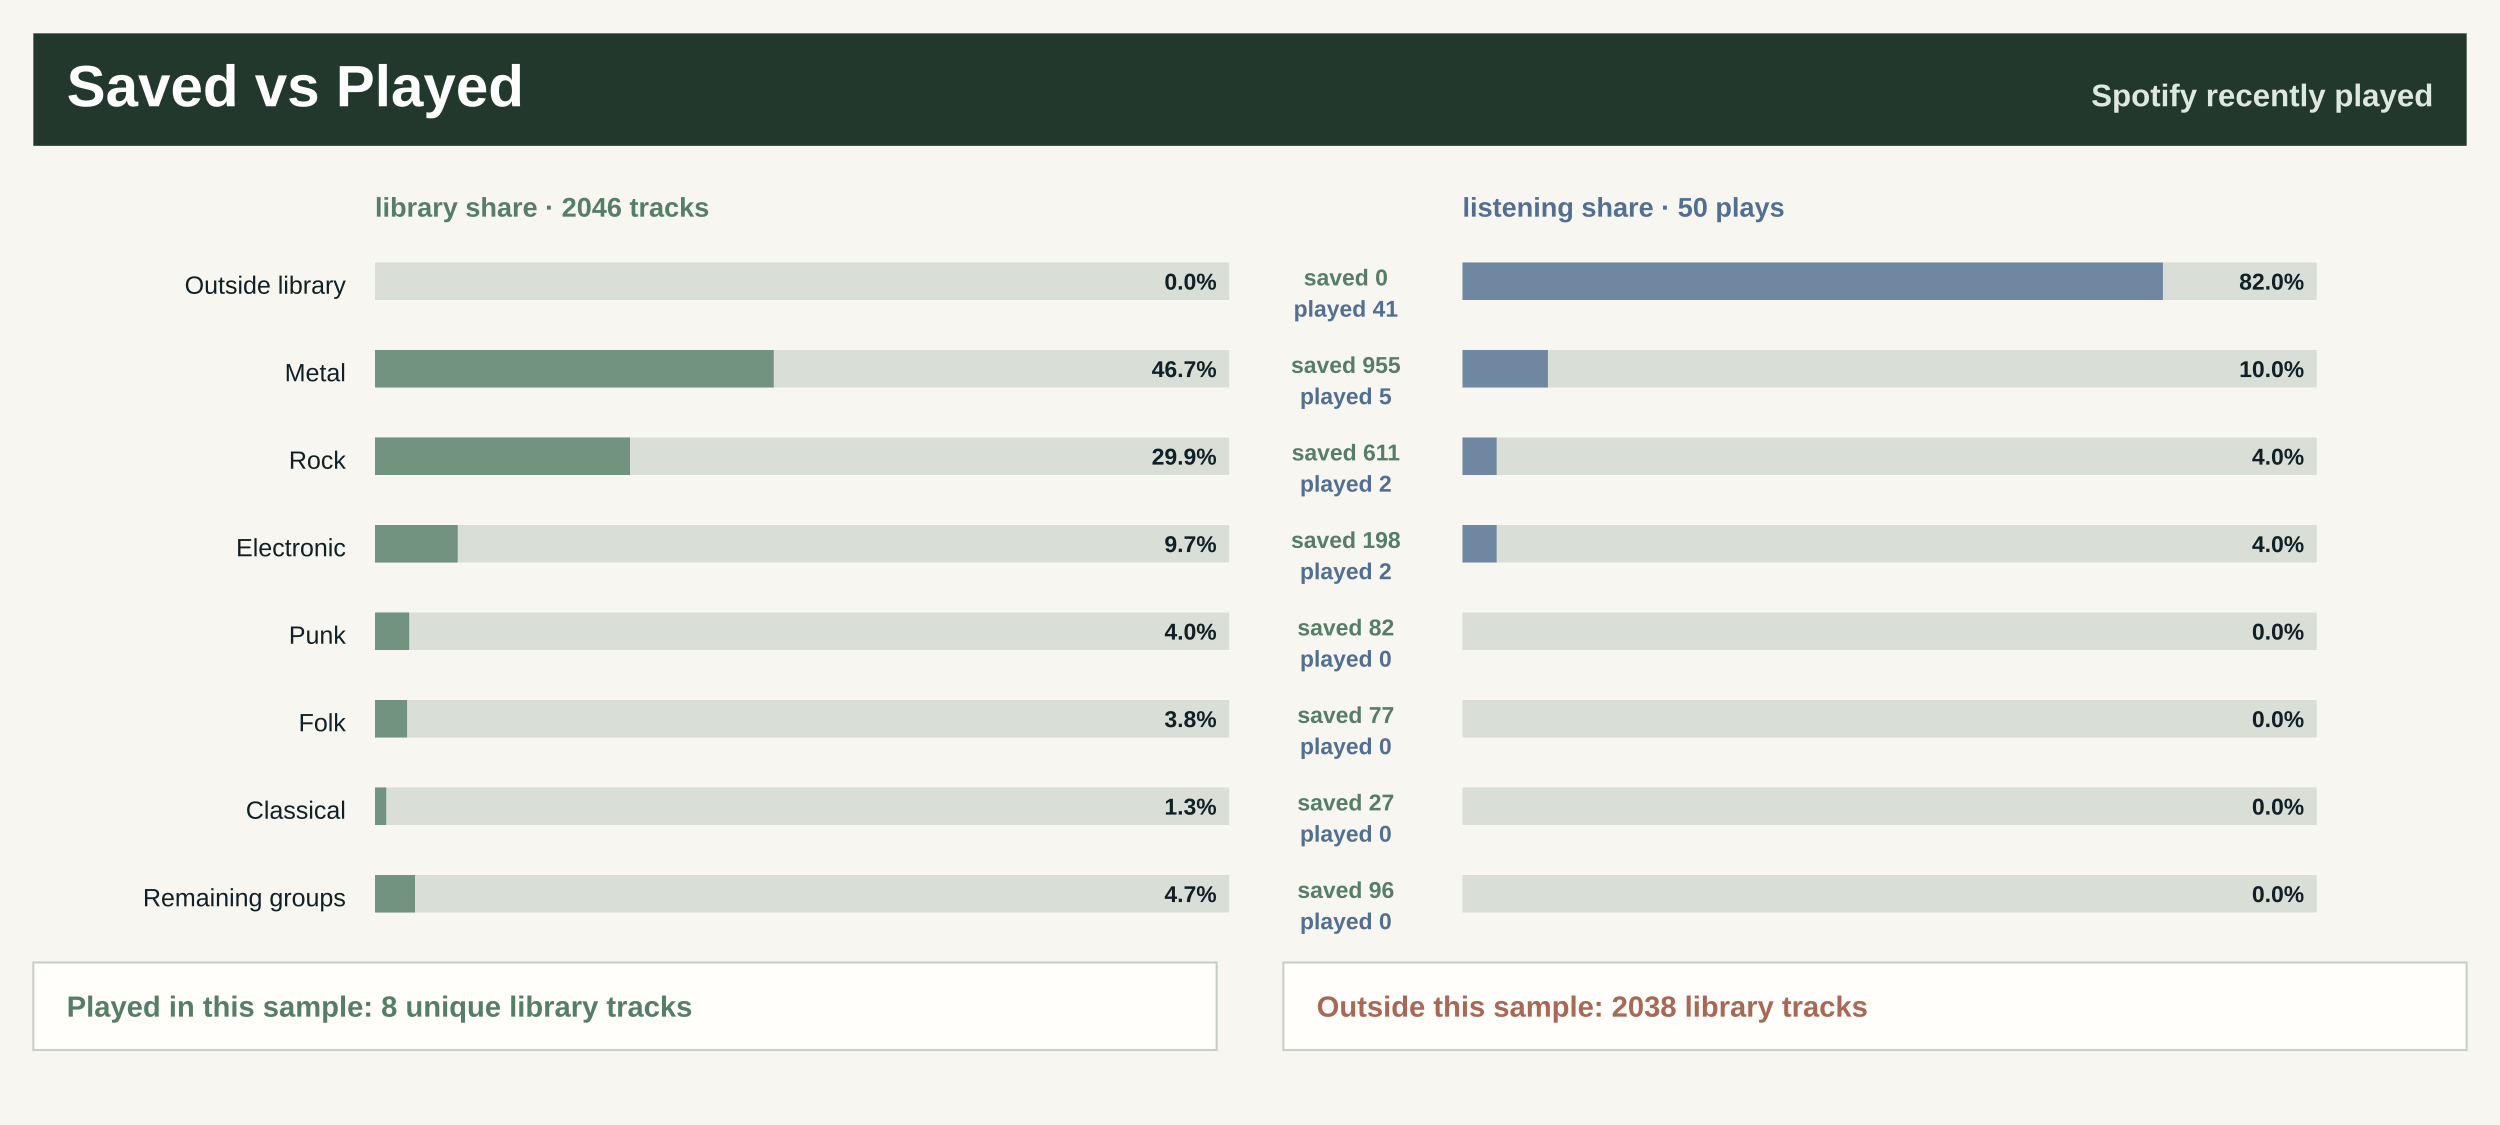
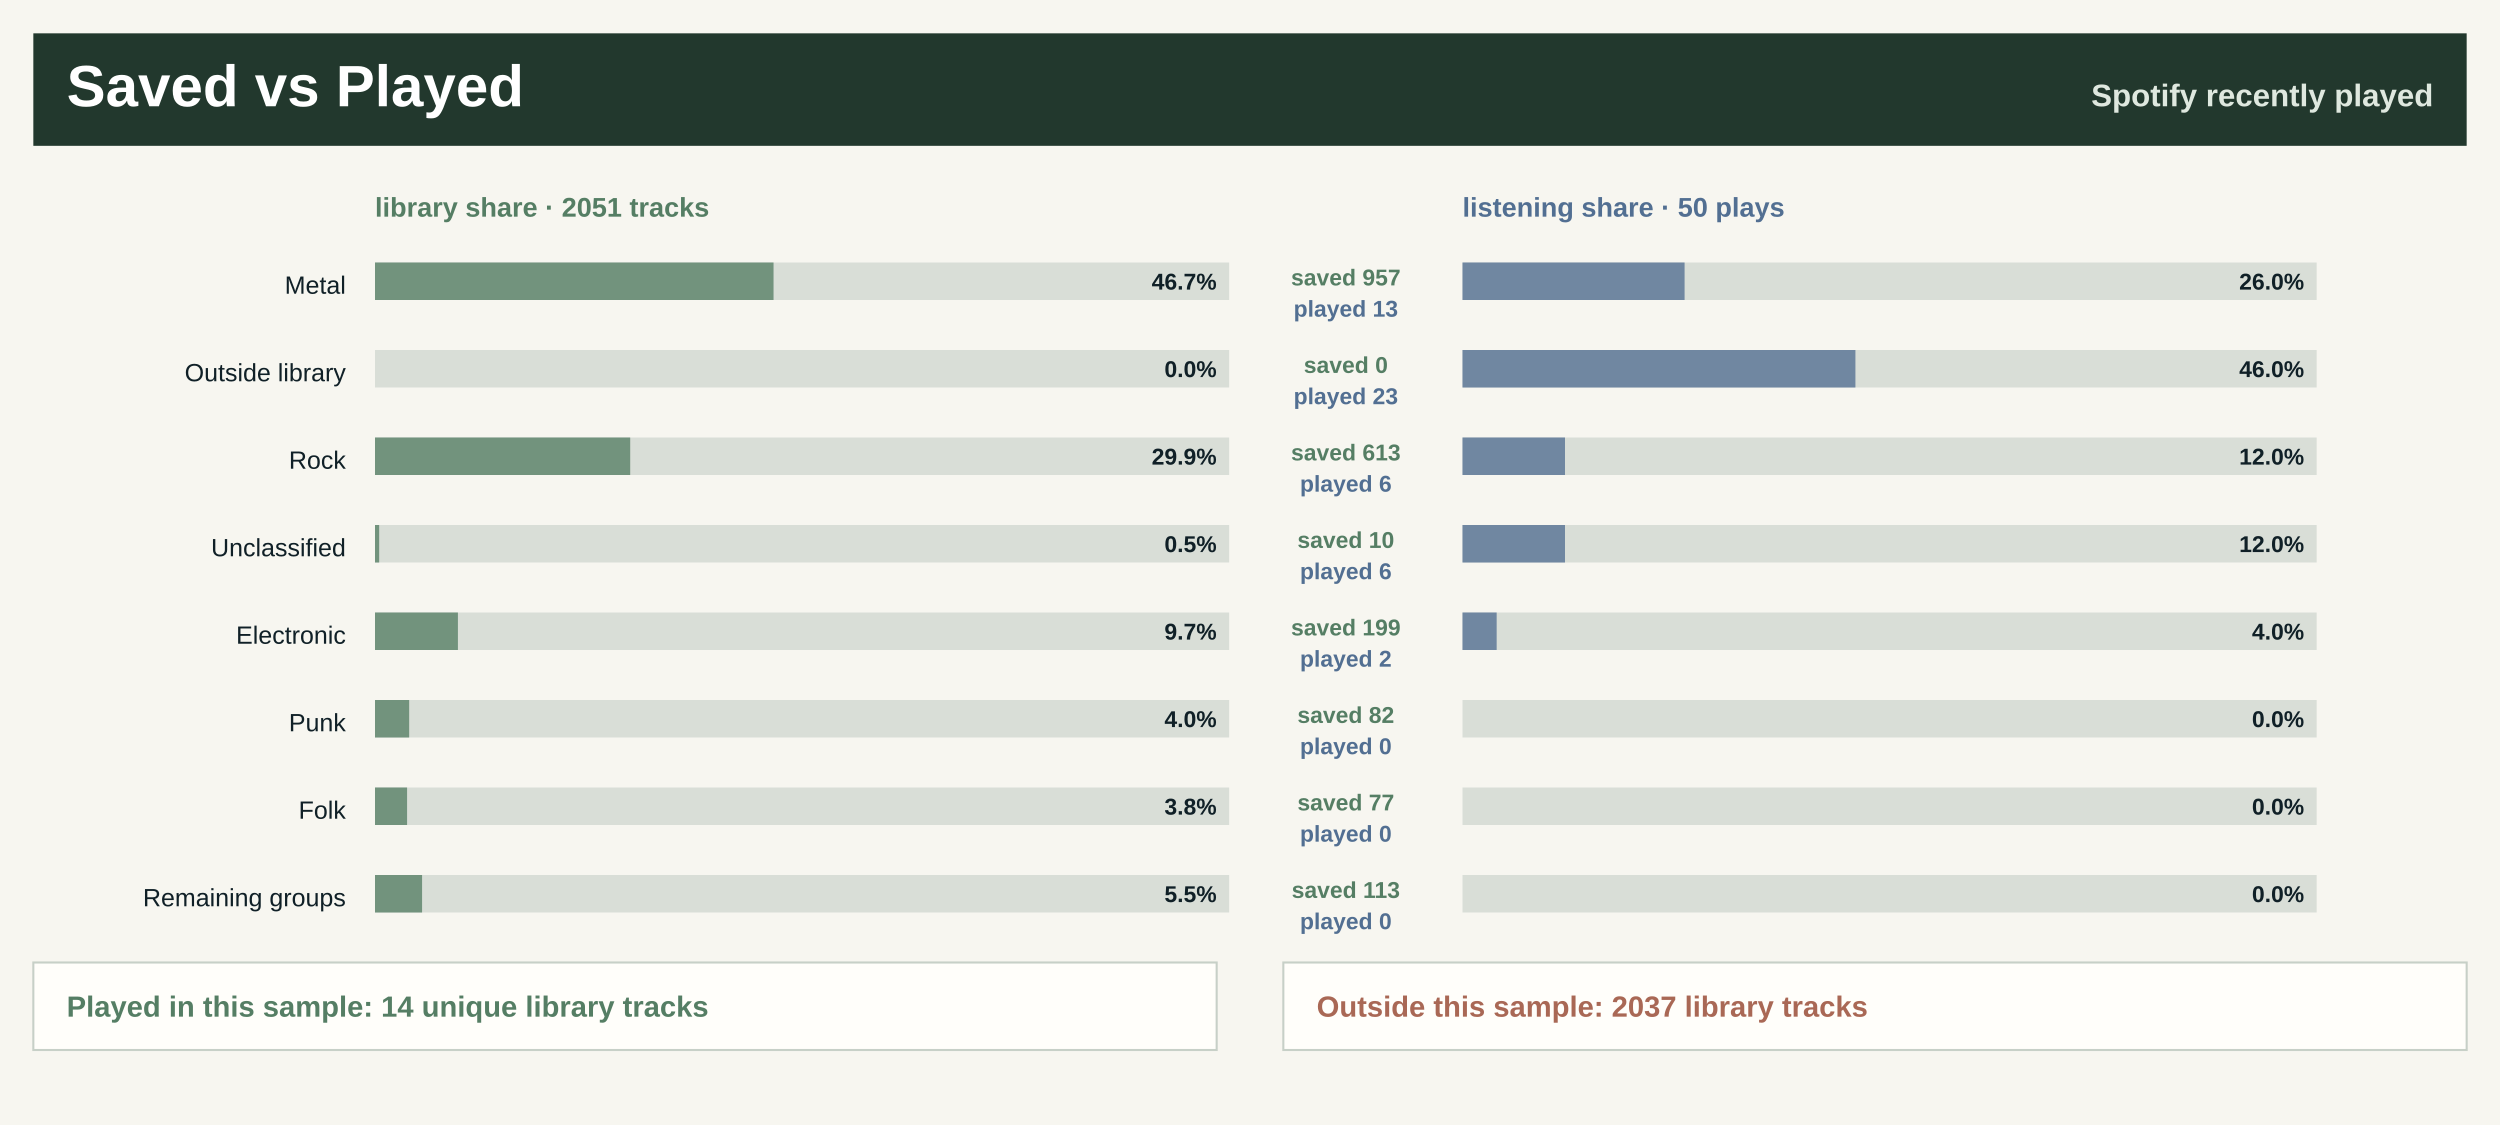
<svg xmlns="http://www.w3.org/2000/svg" width="1200" height="540" viewBox="0 0 1200 540" role="img" aria-label="Saved library versus recently played">
  <rect width="1200" height="540" fill="#f7f6f0" />
  <rect x="16" y="16" width="1168" height="54" fill="#22382d" />
  <text x="32.0" y="51.0" font-family="Segoe UI, Arial, sans-serif" font-size="28" font-weight="800" fill="#ffffff" text-anchor="start">Saved vs Played</text>
  <text x="1168.0" y="51.0" font-family="Segoe UI, Arial, sans-serif" font-size="15" font-weight="800" fill="#dfe8df" text-anchor="end">Spotify recently played</text>
-   <text x="180.0" y="104.0" font-family="Segoe UI, Arial, sans-serif" font-size="13" font-weight="800" fill="#557e64" text-anchor="start">library share · 2046 tracks</text>
+   <text x="180.0" y="104.0" font-family="Segoe UI, Arial, sans-serif" font-size="13" font-weight="800" fill="#557e64" text-anchor="start">library share · 2051 tracks</text>
  <text x="702.0" y="104.0" font-family="Segoe UI, Arial, sans-serif" font-size="13" font-weight="800" fill="#526f92" text-anchor="start">listening share · 50 plays</text>
-   <text x="166.0" y="141.0" font-family="Segoe UI, Arial, sans-serif" font-size="12" font-weight="400" fill="#102027" text-anchor="end">Outside library</text>
+   <text x="166.0" y="141.0" font-family="Segoe UI, Arial, sans-serif" font-size="12" font-weight="400" fill="#102027" text-anchor="end">Metal</text>
  <rect x="180.0" y="126.0" width="410" height="18" fill="#d9ded7" />
-   <rect x="180.0" y="126.0" width="0.0" height="18" fill="#557e64" fill-opacity="0.78" />
+   <rect x="180.0" y="126.0" width="191.3" height="18" fill="#557e64" fill-opacity="0.78" />
  <rect x="702.0" y="126.0" width="410" height="18" fill="#d9ded7" />
-   <rect x="702.0" y="126.0" width="336.2" height="18" fill="#526f92" fill-opacity="0.78" />
-   <text x="584.0" y="139.0" font-family="Segoe UI, Arial, sans-serif" font-size="11" font-weight="800" fill="#102027" text-anchor="end">0.0%</text>
-   <text x="1106.0" y="139.0" font-family="Segoe UI, Arial, sans-serif" font-size="11" font-weight="800" fill="#102027" text-anchor="end">82.0%</text>
-   <text x="646.0" y="137.0" font-family="Segoe UI, Arial, sans-serif" font-size="11" font-weight="800" fill="#557e64" text-anchor="middle">saved 0</text>
-   <text x="646.0" y="152.0" font-family="Segoe UI, Arial, sans-serif" font-size="11" font-weight="800" fill="#526f92" text-anchor="middle">played 41</text>
-   <text x="166.0" y="183.0" font-family="Segoe UI, Arial, sans-serif" font-size="12" font-weight="400" fill="#102027" text-anchor="end">Metal</text>
+   <rect x="702.0" y="126.0" width="106.6" height="18" fill="#526f92" fill-opacity="0.78" />
+   <text x="584.0" y="139.0" font-family="Segoe UI, Arial, sans-serif" font-size="11" font-weight="800" fill="#102027" text-anchor="end">46.7%</text>
+   <text x="1106.0" y="139.0" font-family="Segoe UI, Arial, sans-serif" font-size="11" font-weight="800" fill="#102027" text-anchor="end">26.0%</text>
+   <text x="646.0" y="137.0" font-family="Segoe UI, Arial, sans-serif" font-size="11" font-weight="800" fill="#557e64" text-anchor="middle">saved 957</text>
+   <text x="646.0" y="152.0" font-family="Segoe UI, Arial, sans-serif" font-size="11" font-weight="800" fill="#526f92" text-anchor="middle">played 13</text>
+   <text x="166.0" y="183.0" font-family="Segoe UI, Arial, sans-serif" font-size="12" font-weight="400" fill="#102027" text-anchor="end">Outside library</text>
  <rect x="180.0" y="168.0" width="410" height="18" fill="#d9ded7" />
-   <rect x="180.0" y="168.0" width="191.4" height="18" fill="#557e64" fill-opacity="0.78" />
+   <rect x="180.0" y="168.0" width="0.0" height="18" fill="#557e64" fill-opacity="0.78" />
  <rect x="702.0" y="168.0" width="410" height="18" fill="#d9ded7" />
-   <rect x="702.0" y="168.0" width="41.0" height="18" fill="#526f92" fill-opacity="0.78" />
-   <text x="584.0" y="181.0" font-family="Segoe UI, Arial, sans-serif" font-size="11" font-weight="800" fill="#102027" text-anchor="end">46.7%</text>
-   <text x="1106.0" y="181.0" font-family="Segoe UI, Arial, sans-serif" font-size="11" font-weight="800" fill="#102027" text-anchor="end">10.0%</text>
-   <text x="646.0" y="179.0" font-family="Segoe UI, Arial, sans-serif" font-size="11" font-weight="800" fill="#557e64" text-anchor="middle">saved 955</text>
-   <text x="646.0" y="194.0" font-family="Segoe UI, Arial, sans-serif" font-size="11" font-weight="800" fill="#526f92" text-anchor="middle">played 5</text>
+   <rect x="702.0" y="168.0" width="188.6" height="18" fill="#526f92" fill-opacity="0.78" />
+   <text x="584.0" y="181.0" font-family="Segoe UI, Arial, sans-serif" font-size="11" font-weight="800" fill="#102027" text-anchor="end">0.0%</text>
+   <text x="1106.0" y="181.0" font-family="Segoe UI, Arial, sans-serif" font-size="11" font-weight="800" fill="#102027" text-anchor="end">46.0%</text>
+   <text x="646.0" y="179.0" font-family="Segoe UI, Arial, sans-serif" font-size="11" font-weight="800" fill="#557e64" text-anchor="middle">saved 0</text>
+   <text x="646.0" y="194.0" font-family="Segoe UI, Arial, sans-serif" font-size="11" font-weight="800" fill="#526f92" text-anchor="middle">played 23</text>
  <text x="166.0" y="225.0" font-family="Segoe UI, Arial, sans-serif" font-size="12" font-weight="400" fill="#102027" text-anchor="end">Rock</text>
  <rect x="180.0" y="210.0" width="410" height="18" fill="#d9ded7" />
-   <rect x="180.0" y="210.0" width="122.4" height="18" fill="#557e64" fill-opacity="0.78" />
+   <rect x="180.0" y="210.0" width="122.5" height="18" fill="#557e64" fill-opacity="0.78" />
  <rect x="702.0" y="210.0" width="410" height="18" fill="#d9ded7" />
-   <rect x="702.0" y="210.0" width="16.4" height="18" fill="#526f92" fill-opacity="0.78" />
+   <rect x="702.0" y="210.0" width="49.2" height="18" fill="#526f92" fill-opacity="0.78" />
  <text x="584.0" y="223.0" font-family="Segoe UI, Arial, sans-serif" font-size="11" font-weight="800" fill="#102027" text-anchor="end">29.9%</text>
-   <text x="1106.0" y="223.0" font-family="Segoe UI, Arial, sans-serif" font-size="11" font-weight="800" fill="#102027" text-anchor="end">4.0%</text>
-   <text x="646.0" y="221.0" font-family="Segoe UI, Arial, sans-serif" font-size="11" font-weight="800" fill="#557e64" text-anchor="middle">saved 611</text>
-   <text x="646.0" y="236.0" font-family="Segoe UI, Arial, sans-serif" font-size="11" font-weight="800" fill="#526f92" text-anchor="middle">played 2</text>
-   <text x="166.0" y="267.0" font-family="Segoe UI, Arial, sans-serif" font-size="12" font-weight="400" fill="#102027" text-anchor="end">Electronic</text>
+   <text x="1106.0" y="223.0" font-family="Segoe UI, Arial, sans-serif" font-size="11" font-weight="800" fill="#102027" text-anchor="end">12.0%</text>
+   <text x="646.0" y="221.0" font-family="Segoe UI, Arial, sans-serif" font-size="11" font-weight="800" fill="#557e64" text-anchor="middle">saved 613</text>
+   <text x="646.0" y="236.0" font-family="Segoe UI, Arial, sans-serif" font-size="11" font-weight="800" fill="#526f92" text-anchor="middle">played 6</text>
+   <text x="166.0" y="267.0" font-family="Segoe UI, Arial, sans-serif" font-size="12" font-weight="400" fill="#102027" text-anchor="end">Unclassified</text>
  <rect x="180.0" y="252.0" width="410" height="18" fill="#d9ded7" />
-   <rect x="180.0" y="252.0" width="39.7" height="18" fill="#557e64" fill-opacity="0.78" />
+   <rect x="180.0" y="252.0" width="2.0" height="18" fill="#557e64" fill-opacity="0.78" />
  <rect x="702.0" y="252.0" width="410" height="18" fill="#d9ded7" />
-   <rect x="702.0" y="252.0" width="16.4" height="18" fill="#526f92" fill-opacity="0.78" />
-   <text x="584.0" y="265.0" font-family="Segoe UI, Arial, sans-serif" font-size="11" font-weight="800" fill="#102027" text-anchor="end">9.7%</text>
-   <text x="1106.0" y="265.0" font-family="Segoe UI, Arial, sans-serif" font-size="11" font-weight="800" fill="#102027" text-anchor="end">4.0%</text>
-   <text x="646.0" y="263.0" font-family="Segoe UI, Arial, sans-serif" font-size="11" font-weight="800" fill="#557e64" text-anchor="middle">saved 198</text>
-   <text x="646.0" y="278.0" font-family="Segoe UI, Arial, sans-serif" font-size="11" font-weight="800" fill="#526f92" text-anchor="middle">played 2</text>
-   <text x="166.0" y="309.0" font-family="Segoe UI, Arial, sans-serif" font-size="12" font-weight="400" fill="#102027" text-anchor="end">Punk</text>
+   <rect x="702.0" y="252.0" width="49.2" height="18" fill="#526f92" fill-opacity="0.78" />
+   <text x="584.0" y="265.0" font-family="Segoe UI, Arial, sans-serif" font-size="11" font-weight="800" fill="#102027" text-anchor="end">0.5%</text>
+   <text x="1106.0" y="265.0" font-family="Segoe UI, Arial, sans-serif" font-size="11" font-weight="800" fill="#102027" text-anchor="end">12.0%</text>
+   <text x="646.0" y="263.0" font-family="Segoe UI, Arial, sans-serif" font-size="11" font-weight="800" fill="#557e64" text-anchor="middle">saved 10</text>
+   <text x="646.0" y="278.0" font-family="Segoe UI, Arial, sans-serif" font-size="11" font-weight="800" fill="#526f92" text-anchor="middle">played 6</text>
+   <text x="166.0" y="309.0" font-family="Segoe UI, Arial, sans-serif" font-size="12" font-weight="400" fill="#102027" text-anchor="end">Electronic</text>
  <rect x="180.0" y="294.0" width="410" height="18" fill="#d9ded7" />
-   <rect x="180.0" y="294.0" width="16.4" height="18" fill="#557e64" fill-opacity="0.78" />
+   <rect x="180.0" y="294.0" width="39.8" height="18" fill="#557e64" fill-opacity="0.78" />
  <rect x="702.0" y="294.0" width="410" height="18" fill="#d9ded7" />
-   <rect x="702.0" y="294.0" width="0.0" height="18" fill="#526f92" fill-opacity="0.78" />
-   <text x="584.0" y="307.0" font-family="Segoe UI, Arial, sans-serif" font-size="11" font-weight="800" fill="#102027" text-anchor="end">4.0%</text>
-   <text x="1106.0" y="307.0" font-family="Segoe UI, Arial, sans-serif" font-size="11" font-weight="800" fill="#102027" text-anchor="end">0.0%</text>
-   <text x="646.0" y="305.0" font-family="Segoe UI, Arial, sans-serif" font-size="11" font-weight="800" fill="#557e64" text-anchor="middle">saved 82</text>
-   <text x="646.0" y="320.0" font-family="Segoe UI, Arial, sans-serif" font-size="11" font-weight="800" fill="#526f92" text-anchor="middle">played 0</text>
-   <text x="166.0" y="351.0" font-family="Segoe UI, Arial, sans-serif" font-size="12" font-weight="400" fill="#102027" text-anchor="end">Folk</text>
+   <rect x="702.0" y="294.0" width="16.4" height="18" fill="#526f92" fill-opacity="0.78" />
+   <text x="584.0" y="307.0" font-family="Segoe UI, Arial, sans-serif" font-size="11" font-weight="800" fill="#102027" text-anchor="end">9.7%</text>
+   <text x="1106.0" y="307.0" font-family="Segoe UI, Arial, sans-serif" font-size="11" font-weight="800" fill="#102027" text-anchor="end">4.0%</text>
+   <text x="646.0" y="305.0" font-family="Segoe UI, Arial, sans-serif" font-size="11" font-weight="800" fill="#557e64" text-anchor="middle">saved 199</text>
+   <text x="646.0" y="320.0" font-family="Segoe UI, Arial, sans-serif" font-size="11" font-weight="800" fill="#526f92" text-anchor="middle">played 2</text>
+   <text x="166.0" y="351.0" font-family="Segoe UI, Arial, sans-serif" font-size="12" font-weight="400" fill="#102027" text-anchor="end">Punk</text>
  <rect x="180.0" y="336.0" width="410" height="18" fill="#d9ded7" />
-   <rect x="180.0" y="336.0" width="15.4" height="18" fill="#557e64" fill-opacity="0.78" />
+   <rect x="180.0" y="336.0" width="16.4" height="18" fill="#557e64" fill-opacity="0.78" />
  <rect x="702.0" y="336.0" width="410" height="18" fill="#d9ded7" />
  <rect x="702.0" y="336.0" width="0.0" height="18" fill="#526f92" fill-opacity="0.78" />
-   <text x="584.0" y="349.0" font-family="Segoe UI, Arial, sans-serif" font-size="11" font-weight="800" fill="#102027" text-anchor="end">3.8%</text>
+   <text x="584.0" y="349.0" font-family="Segoe UI, Arial, sans-serif" font-size="11" font-weight="800" fill="#102027" text-anchor="end">4.0%</text>
  <text x="1106.0" y="349.0" font-family="Segoe UI, Arial, sans-serif" font-size="11" font-weight="800" fill="#102027" text-anchor="end">0.0%</text>
-   <text x="646.0" y="347.0" font-family="Segoe UI, Arial, sans-serif" font-size="11" font-weight="800" fill="#557e64" text-anchor="middle">saved 77</text>
+   <text x="646.0" y="347.0" font-family="Segoe UI, Arial, sans-serif" font-size="11" font-weight="800" fill="#557e64" text-anchor="middle">saved 82</text>
  <text x="646.0" y="362.0" font-family="Segoe UI, Arial, sans-serif" font-size="11" font-weight="800" fill="#526f92" text-anchor="middle">played 0</text>
-   <text x="166.0" y="393.0" font-family="Segoe UI, Arial, sans-serif" font-size="12" font-weight="400" fill="#102027" text-anchor="end">Classical</text>
+   <text x="166.0" y="393.0" font-family="Segoe UI, Arial, sans-serif" font-size="12" font-weight="400" fill="#102027" text-anchor="end">Folk</text>
  <rect x="180.0" y="378.0" width="410" height="18" fill="#d9ded7" />
-   <rect x="180.0" y="378.0" width="5.4" height="18" fill="#557e64" fill-opacity="0.78" />
+   <rect x="180.0" y="378.0" width="15.4" height="18" fill="#557e64" fill-opacity="0.78" />
  <rect x="702.0" y="378.0" width="410" height="18" fill="#d9ded7" />
  <rect x="702.0" y="378.0" width="0.0" height="18" fill="#526f92" fill-opacity="0.78" />
-   <text x="584.0" y="391.0" font-family="Segoe UI, Arial, sans-serif" font-size="11" font-weight="800" fill="#102027" text-anchor="end">1.3%</text>
+   <text x="584.0" y="391.0" font-family="Segoe UI, Arial, sans-serif" font-size="11" font-weight="800" fill="#102027" text-anchor="end">3.8%</text>
  <text x="1106.0" y="391.0" font-family="Segoe UI, Arial, sans-serif" font-size="11" font-weight="800" fill="#102027" text-anchor="end">0.0%</text>
-   <text x="646.0" y="389.0" font-family="Segoe UI, Arial, sans-serif" font-size="11" font-weight="800" fill="#557e64" text-anchor="middle">saved 27</text>
+   <text x="646.0" y="389.0" font-family="Segoe UI, Arial, sans-serif" font-size="11" font-weight="800" fill="#557e64" text-anchor="middle">saved 77</text>
  <text x="646.0" y="404.0" font-family="Segoe UI, Arial, sans-serif" font-size="11" font-weight="800" fill="#526f92" text-anchor="middle">played 0</text>
  <text x="166.0" y="435.0" font-family="Segoe UI, Arial, sans-serif" font-size="12" font-weight="400" fill="#102027" text-anchor="end">Remaining groups</text>
  <rect x="180.0" y="420.0" width="410" height="18" fill="#d9ded7" />
-   <rect x="180.0" y="420.0" width="19.2" height="18" fill="#557e64" fill-opacity="0.78" />
+   <rect x="180.0" y="420.0" width="22.6" height="18" fill="#557e64" fill-opacity="0.78" />
  <rect x="702.0" y="420.0" width="410" height="18" fill="#d9ded7" />
  <rect x="702.0" y="420.0" width="0.0" height="18" fill="#526f92" fill-opacity="0.78" />
-   <text x="584.0" y="433.0" font-family="Segoe UI, Arial, sans-serif" font-size="11" font-weight="800" fill="#102027" text-anchor="end">4.7%</text>
+   <text x="584.0" y="433.0" font-family="Segoe UI, Arial, sans-serif" font-size="11" font-weight="800" fill="#102027" text-anchor="end">5.5%</text>
  <text x="1106.0" y="433.0" font-family="Segoe UI, Arial, sans-serif" font-size="11" font-weight="800" fill="#102027" text-anchor="end">0.0%</text>
-   <text x="646.0" y="431.0" font-family="Segoe UI, Arial, sans-serif" font-size="11" font-weight="800" fill="#557e64" text-anchor="middle">saved 96</text>
+   <text x="646.0" y="431.0" font-family="Segoe UI, Arial, sans-serif" font-size="11" font-weight="800" fill="#557e64" text-anchor="middle">saved 113</text>
  <text x="646.0" y="446.0" font-family="Segoe UI, Arial, sans-serif" font-size="11" font-weight="800" fill="#526f92" text-anchor="middle">played 0</text>
  <rect x="16" y="462" width="568" height="42" fill="#fffefa" stroke="#c7d0c7" />
  <rect x="616" y="462" width="568" height="42" fill="#fffefa" stroke="#c7d0c7" />
-   <text x="32.0" y="488.0" font-family="Segoe UI, Arial, sans-serif" font-size="14" font-weight="800" fill="#557e64" text-anchor="start">Played in this sample: 8 unique library tracks</text>
-   <text x="632.0" y="488.0" font-family="Segoe UI, Arial, sans-serif" font-size="14" font-weight="800" fill="#a96855" text-anchor="start">Outside this sample: 2038 library tracks</text>
+   <text x="32.0" y="488.0" font-family="Segoe UI, Arial, sans-serif" font-size="14" font-weight="800" fill="#557e64" text-anchor="start">Played in this sample: 14 unique library tracks</text>
+   <text x="632.0" y="488.0" font-family="Segoe UI, Arial, sans-serif" font-size="14" font-weight="800" fill="#a96855" text-anchor="start">Outside this sample: 2037 library tracks</text>
</svg>
